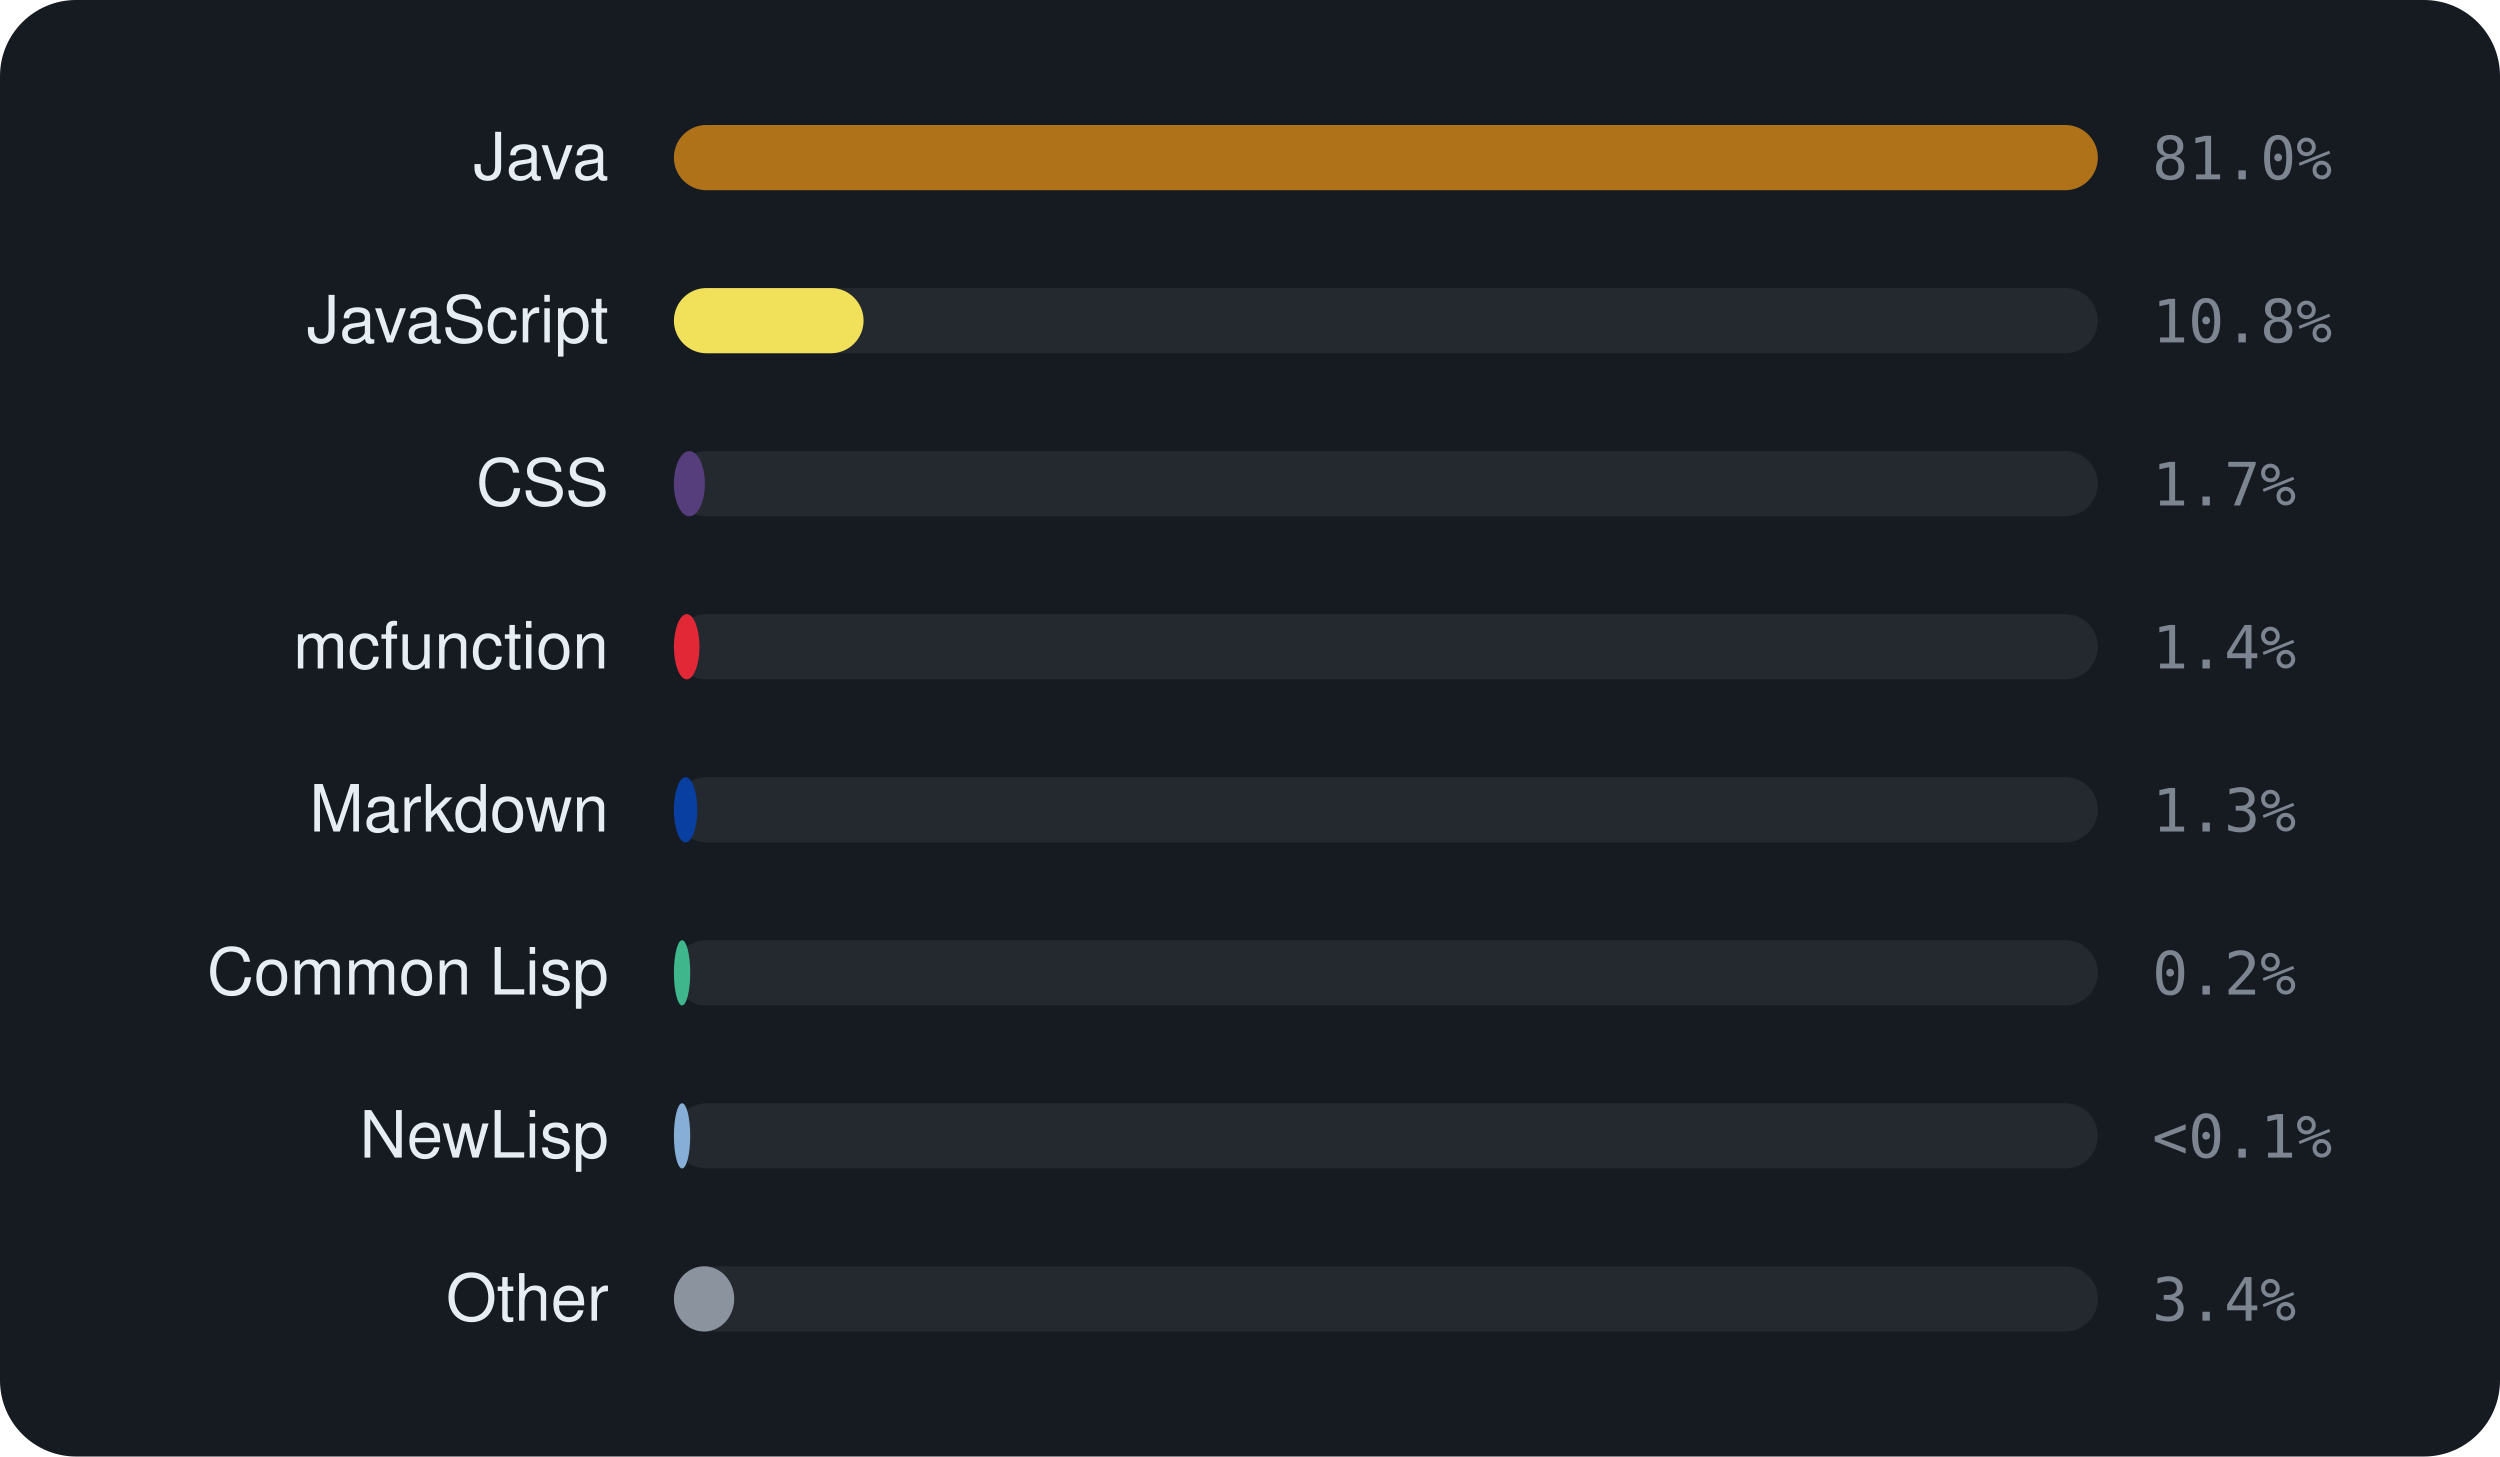
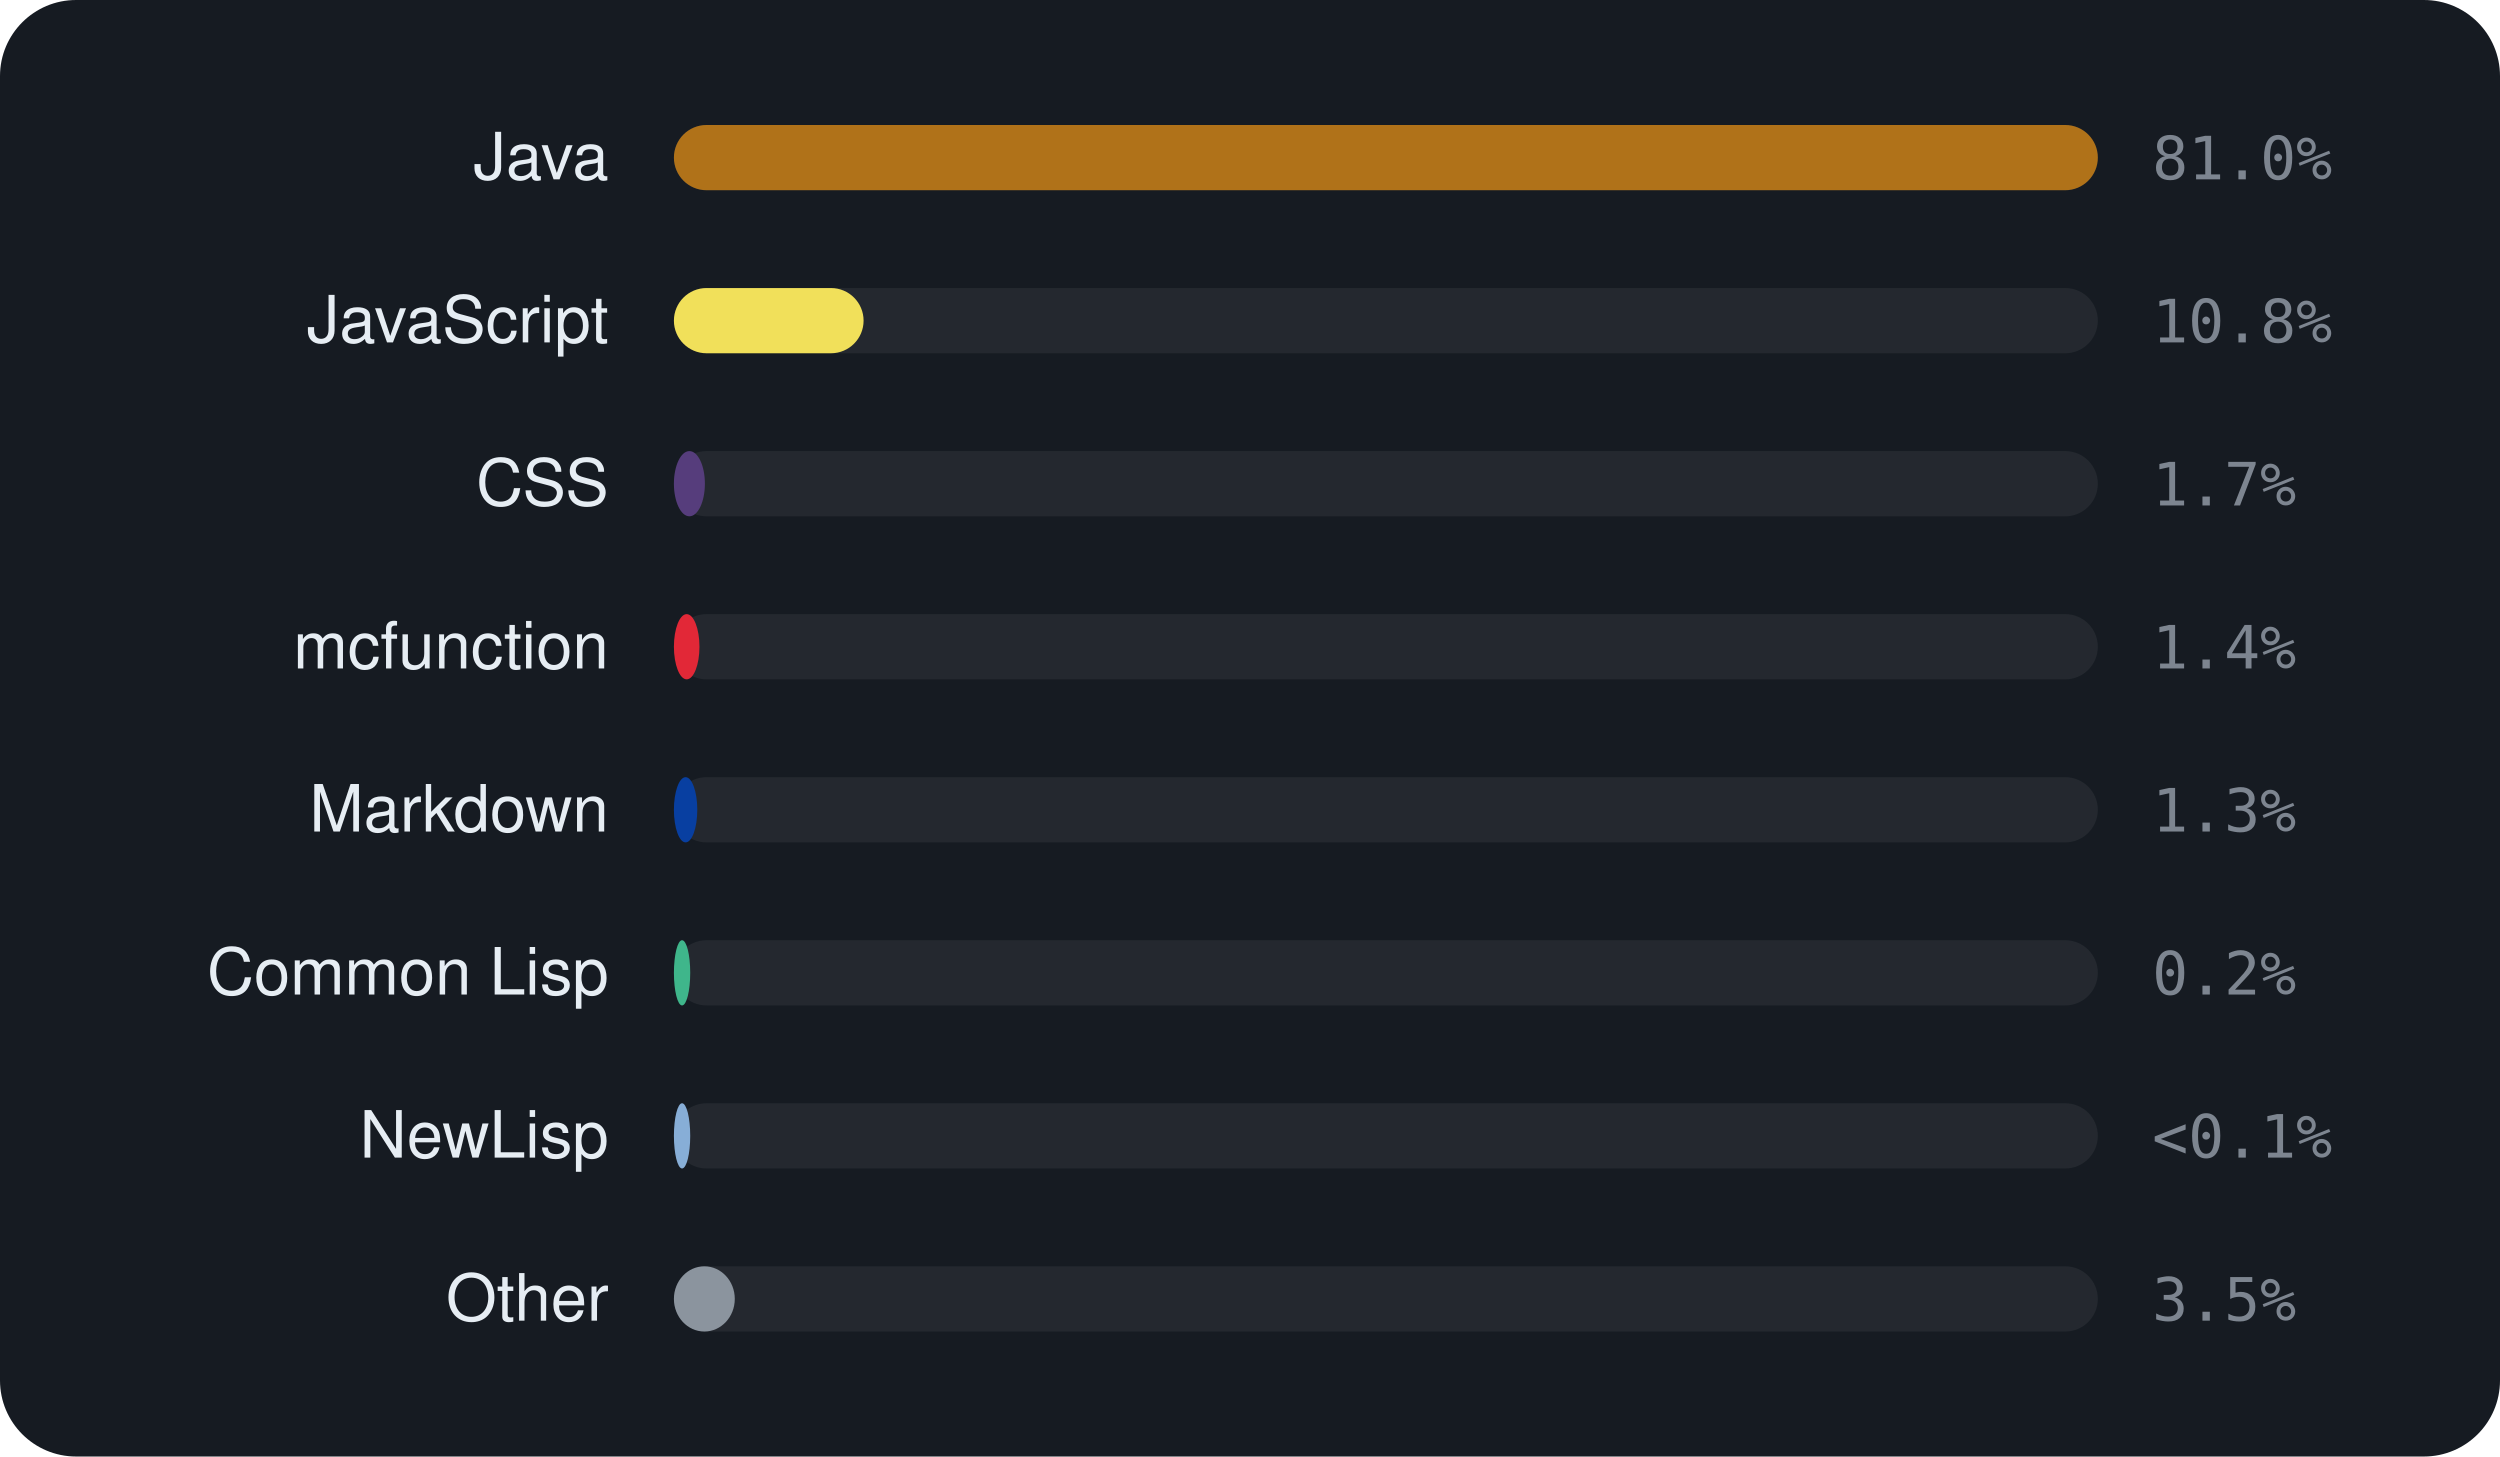
<svg xmlns="http://www.w3.org/2000/svg" viewBox="0 0 460 268" width="460" height="268" font-family="-apple-system,BlinkMacSystemFont,'Segoe UI',Helvetica,Arial,sans-serif">
  <rect width="460" height="268" rx="14" fill="#161b22" />
  <text x="112" y="33" text-anchor="end" font-size="12" fill="#e6edf3">Java</text>
  <rect x="124" y="23" width="262" height="12" rx="6" fill="rgba(255,255,255,0.06)" />
  <rect x="124" y="23" width="262.0" height="12" rx="6" fill="#b07219" />
  <text x="396" y="33" font-size="11" font-family="monospace" fill="#7d8590">81.0%</text>
  <text x="112" y="63" text-anchor="end" font-size="12" fill="#e6edf3">JavaScript</text>
  <rect x="124" y="53" width="262" height="12" rx="6" fill="rgba(255,255,255,0.06)" />
  <rect x="124" y="53" width="34.9" height="12" rx="6" fill="#f1e05a" />
  <text x="396" y="63" font-size="11" font-family="monospace" fill="#7d8590">10.8%</text>
  <text x="112" y="93" text-anchor="end" font-size="12" fill="#e6edf3">CSS</text>
  <rect x="124" y="83" width="262" height="12" rx="6" fill="rgba(255,255,255,0.06)" />
  <rect x="124" y="83" width="5.7" height="12" rx="6" fill="#563d7c" />
  <text x="396" y="93" font-size="11" font-family="monospace" fill="#7d8590">1.7%</text>
  <text x="112" y="123" text-anchor="end" font-size="12" fill="#e6edf3">mcfunction</text>
  <rect x="124" y="113" width="262" height="12" rx="6" fill="rgba(255,255,255,0.06)" />
  <rect x="124" y="113" width="4.7" height="12" rx="6" fill="#E22837" />
  <text x="396" y="123" font-size="11" font-family="monospace" fill="#7d8590">1.4%</text>
  <text x="112" y="153" text-anchor="end" font-size="12" fill="#e6edf3">Markdown</text>
  <rect x="124" y="143" width="262" height="12" rx="6" fill="rgba(255,255,255,0.06)" />
  <rect x="124" y="143" width="4.3" height="12" rx="6" fill="#083fa1" />
  <text x="396" y="153" font-size="11" font-family="monospace" fill="#7d8590">1.3%</text>
  <text x="112" y="183" text-anchor="end" font-size="12" fill="#e6edf3">Common Lisp</text>
  <rect x="124" y="173" width="262" height="12" rx="6" fill="rgba(255,255,255,0.06)" />
  <rect x="124" y="173" width="3.0" height="12" rx="6" fill="#3fb68b" />
  <text x="396" y="183" font-size="11" font-family="monospace" fill="#7d8590">0.2%</text>
  <text x="112" y="213" text-anchor="end" font-size="12" fill="#e6edf3">NewLisp</text>
  <rect x="124" y="203" width="262" height="12" rx="6" fill="rgba(255,255,255,0.06)" />
  <rect x="124" y="203" width="3.0" height="12" rx="6" fill="#87AED7" />
  <text x="396" y="213" font-size="11" font-family="monospace" fill="#7d8590">&lt;0.1%</text>
  <text x="112" y="243" text-anchor="end" font-size="12" fill="#e6edf3">Other</text>
  <rect x="124" y="233" width="262" height="12" rx="6" fill="rgba(255,255,255,0.06)" />
-   <rect x="124" y="233" width="11.1" height="12" rx="6" fill="#8b949e" />
-   <text x="396" y="243" font-size="11" font-family="monospace" fill="#7d8590">3.4%</text>
+   <rect x="124" y="233" width="11.2" height="12" rx="6" fill="#8b949e" />
+   <text x="396" y="243" font-size="11" font-family="monospace" fill="#7d8590">3.5%</text>
</svg>
